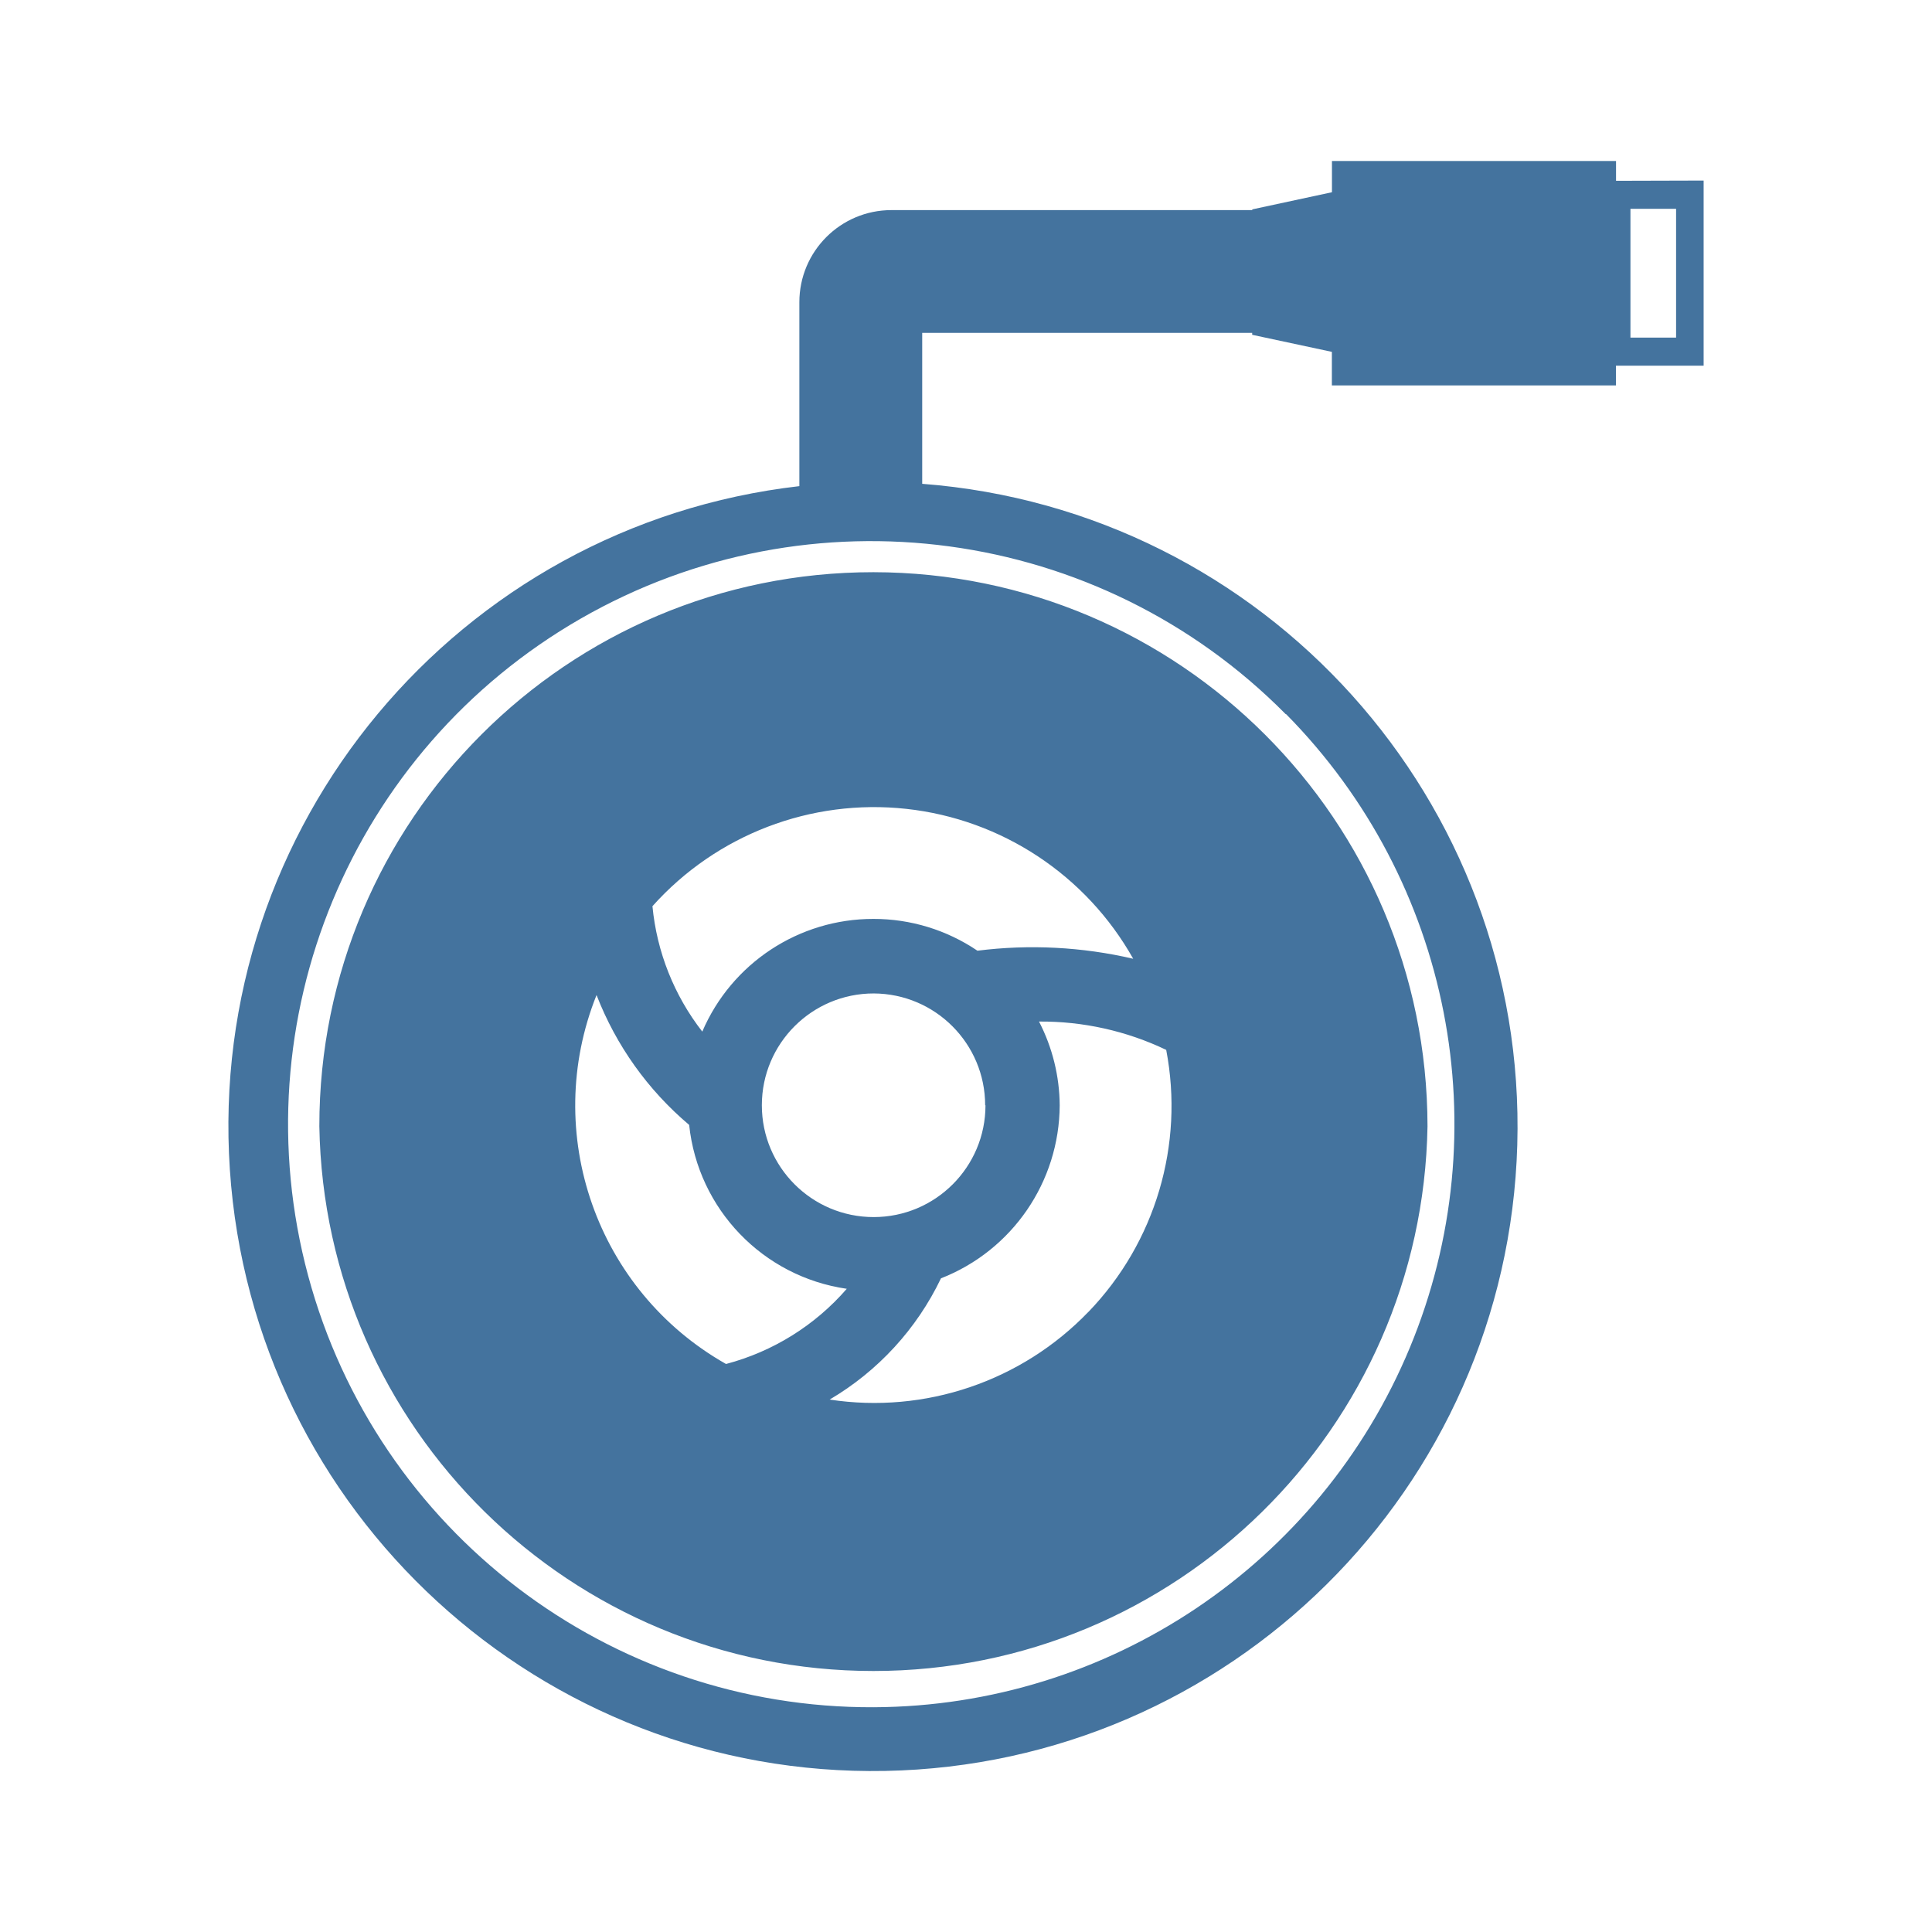
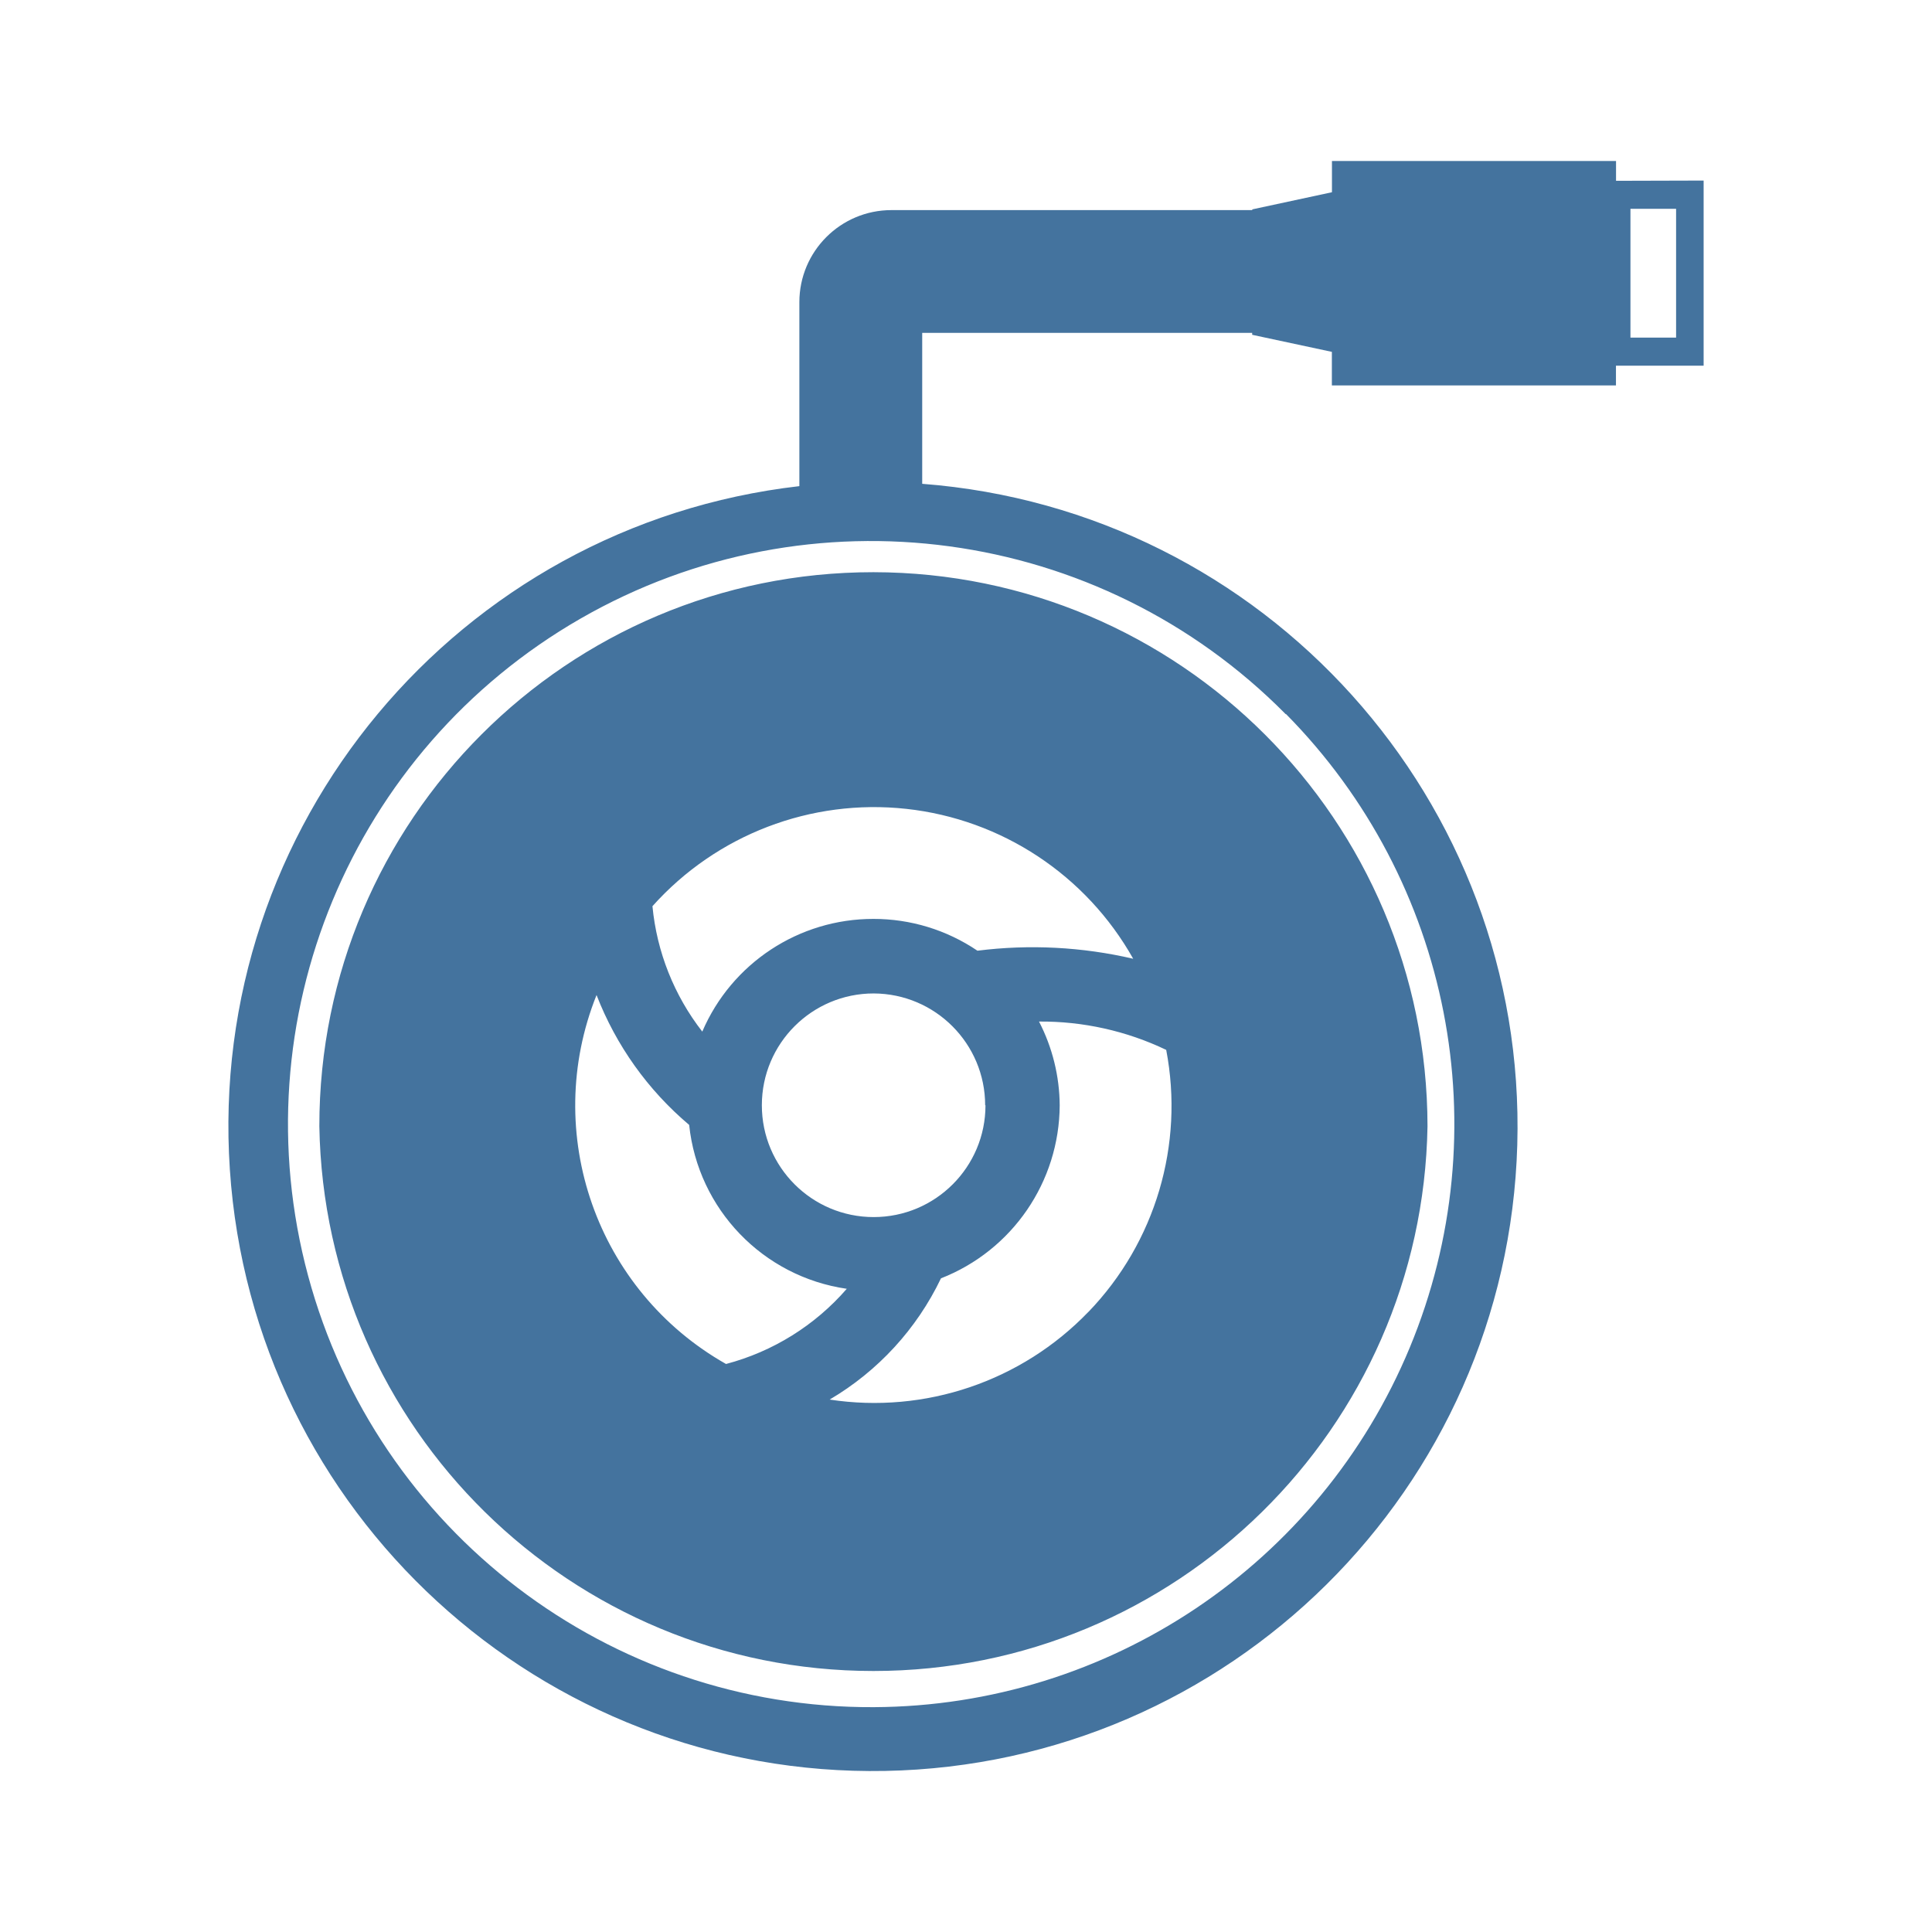
<svg xmlns="http://www.w3.org/2000/svg" viewBox="0 0 24 24">
-   <path fill="#44739e" d="M10.85 7.108a6.88 6.88 0 0 0-6.883 6.883 6.884 6.884 0 0 0 13.766 0 6.89 6.89 0 0 0-6.883-6.883m2.671 9.188a3.69 3.69 0 0 1-3.215 1.09 3.5 3.5 0 0 0 1.383-1.506 2.32 2.32 0 0 0 1.475-2.15 2.3 2.3 0 0 0-.257-1.04 3.6 3.6 0 0 1 1.58.352 3.69 3.69 0 0 1-.966 3.255Zm-1.379-4.486a2.3 2.3 0 0 0-1.292-.395 2.31 2.31 0 0 0-2.126 1.4 3 3 0 0 1-.619-1.558 3.693 3.693 0 0 1 5.972.653 5.5 5.5 0 0 0-1.935-.1m.1 1.92a1.389 1.389 0 1 1-1.388-1.389 1.39 1.39 0 0 1 1.384 1.389Zm-4.831-1.368a4 4 0 0 0 1.15 1.612 2.3 2.3 0 0 0 1.958 2.036 3 3 0 0 1-1.5.934 3.69 3.69 0 0 1-1.609-4.582ZM20.075 2.246V2h-3.529v.388l-.99.213v.009h-4.482A1.144 1.144 0 0 0 9.93 3.754v2.285a8.007 8.007 0 1 0 1.526-.029V4.135h4.099v.024l.99.212v.417h3.529v-.245h1.089v-2.3Zm-4.099 6.625a7.245 7.245 0 0 1-5.121 12.337 7.243 7.243 0 1 1 5.116-12.337Zm4.845-4.677h-.567v-1.6h.567Z" />
+   <path fill="#44739e" d="M10.85 7.108a6.88 6.88 0 0 0-6.883 6.883 6.884 6.884 0 0 0 13.766 0 6.89 6.89 0 0 0-6.883-6.883m2.671 9.188a3.69 3.69 0 0 1-3.215 1.09 3.5 3.5 0 0 0 1.383-1.506 2.32 2.32 0 0 0 1.475-2.15 2.3 2.3 0 0 0-.257-1.04 3.6 3.6 0 0 1 1.58.352 3.69 3.69 0 0 1-.966 3.255Zm-1.379-4.486a2.3 2.3 0 0 0-1.292-.395 2.31 2.31 0 0 0-2.126 1.4 3 3 0 0 1-.619-1.558 3.693 3.693 0 0 1 5.972.653 5.5 5.5 0 0 0-1.935-.1m.1 1.92a1.389 1.389 0 1 1-1.388-1.389 1.39 1.39 0 0 1 1.384 1.389Zm-4.831-1.368a4 4 0 0 0 1.15 1.612 2.3 2.3 0 0 0 1.958 2.036 3 3 0 0 1-1.5.934 3.69 3.69 0 0 1-1.609-4.582ZM20.075 2.246V2h-3.529v.388l-.99.213v.009h-4.482A1.144 1.144 0 0 0 9.93 3.754v2.285a8.007 8.007 0 1 0 1.526-.029V4.135h4.099v.024l.99.212v.417h3.529v-.245h1.089v-2.3Zm-4.099 6.625a7.245 7.245 0 0 1-5.121 12.336 7.243 7.243 0 1 1 5.116-12.336Zm4.845-4.677h-.567v-1.6h.567Z" />
</svg>
